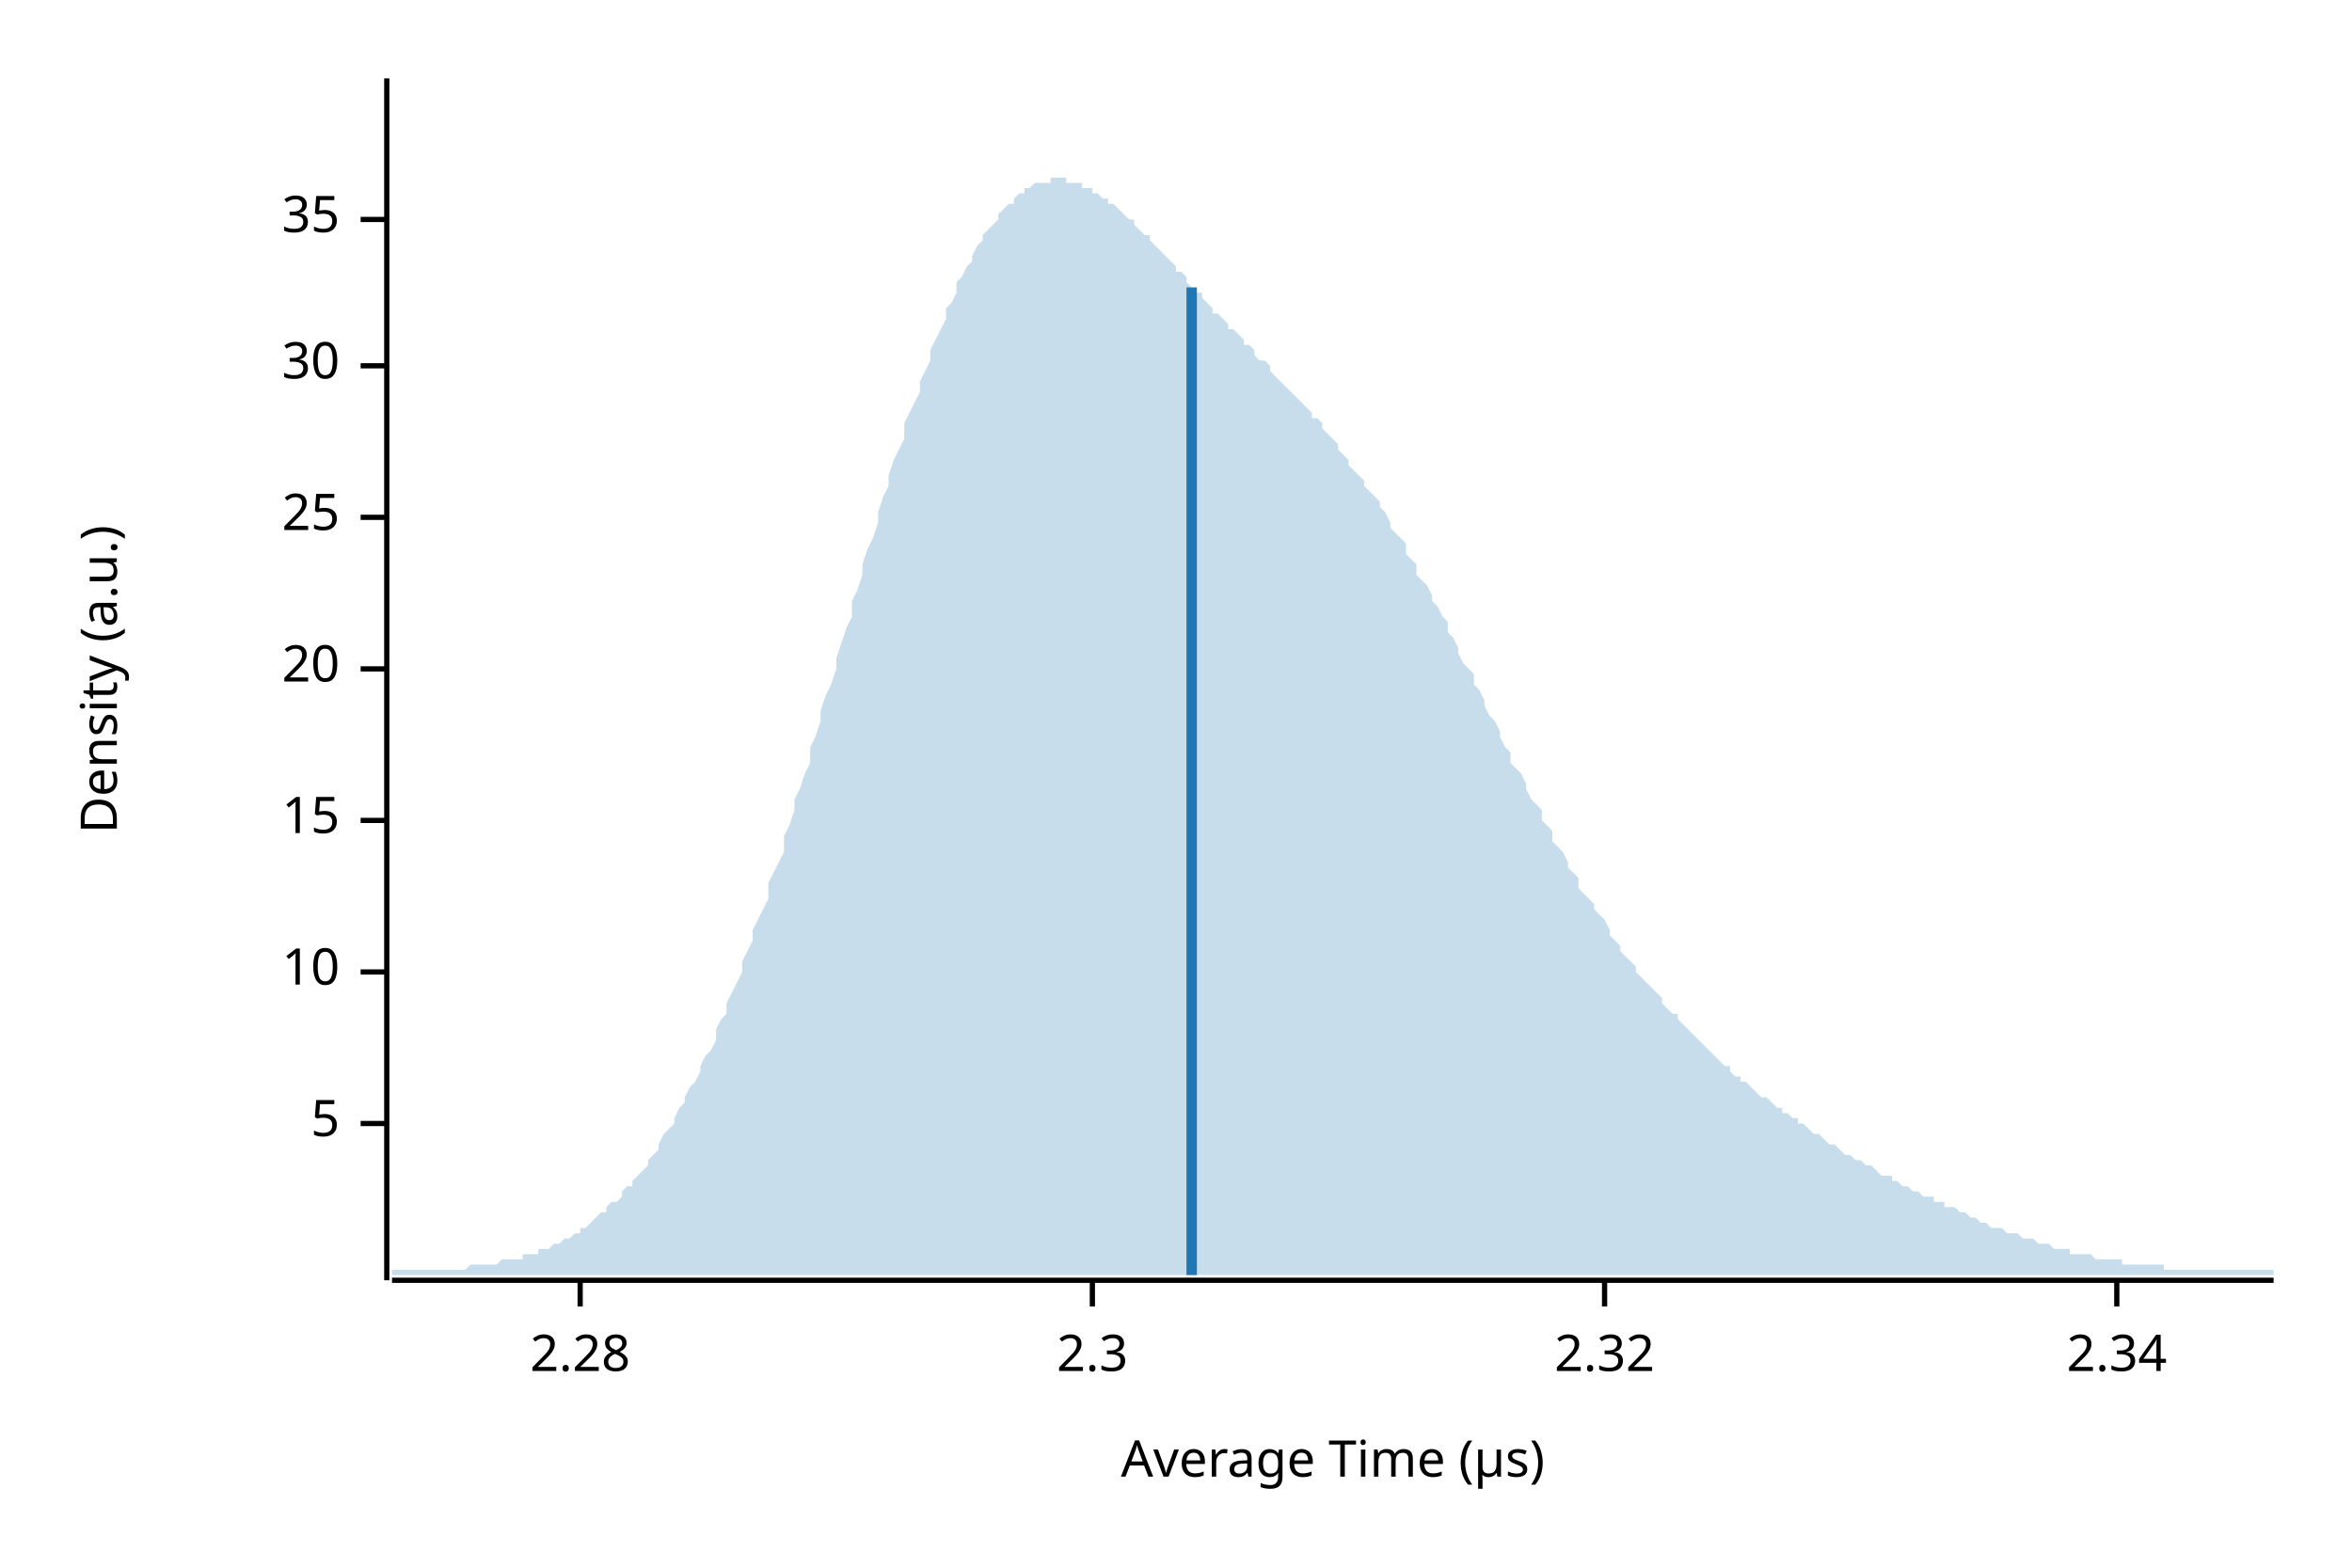
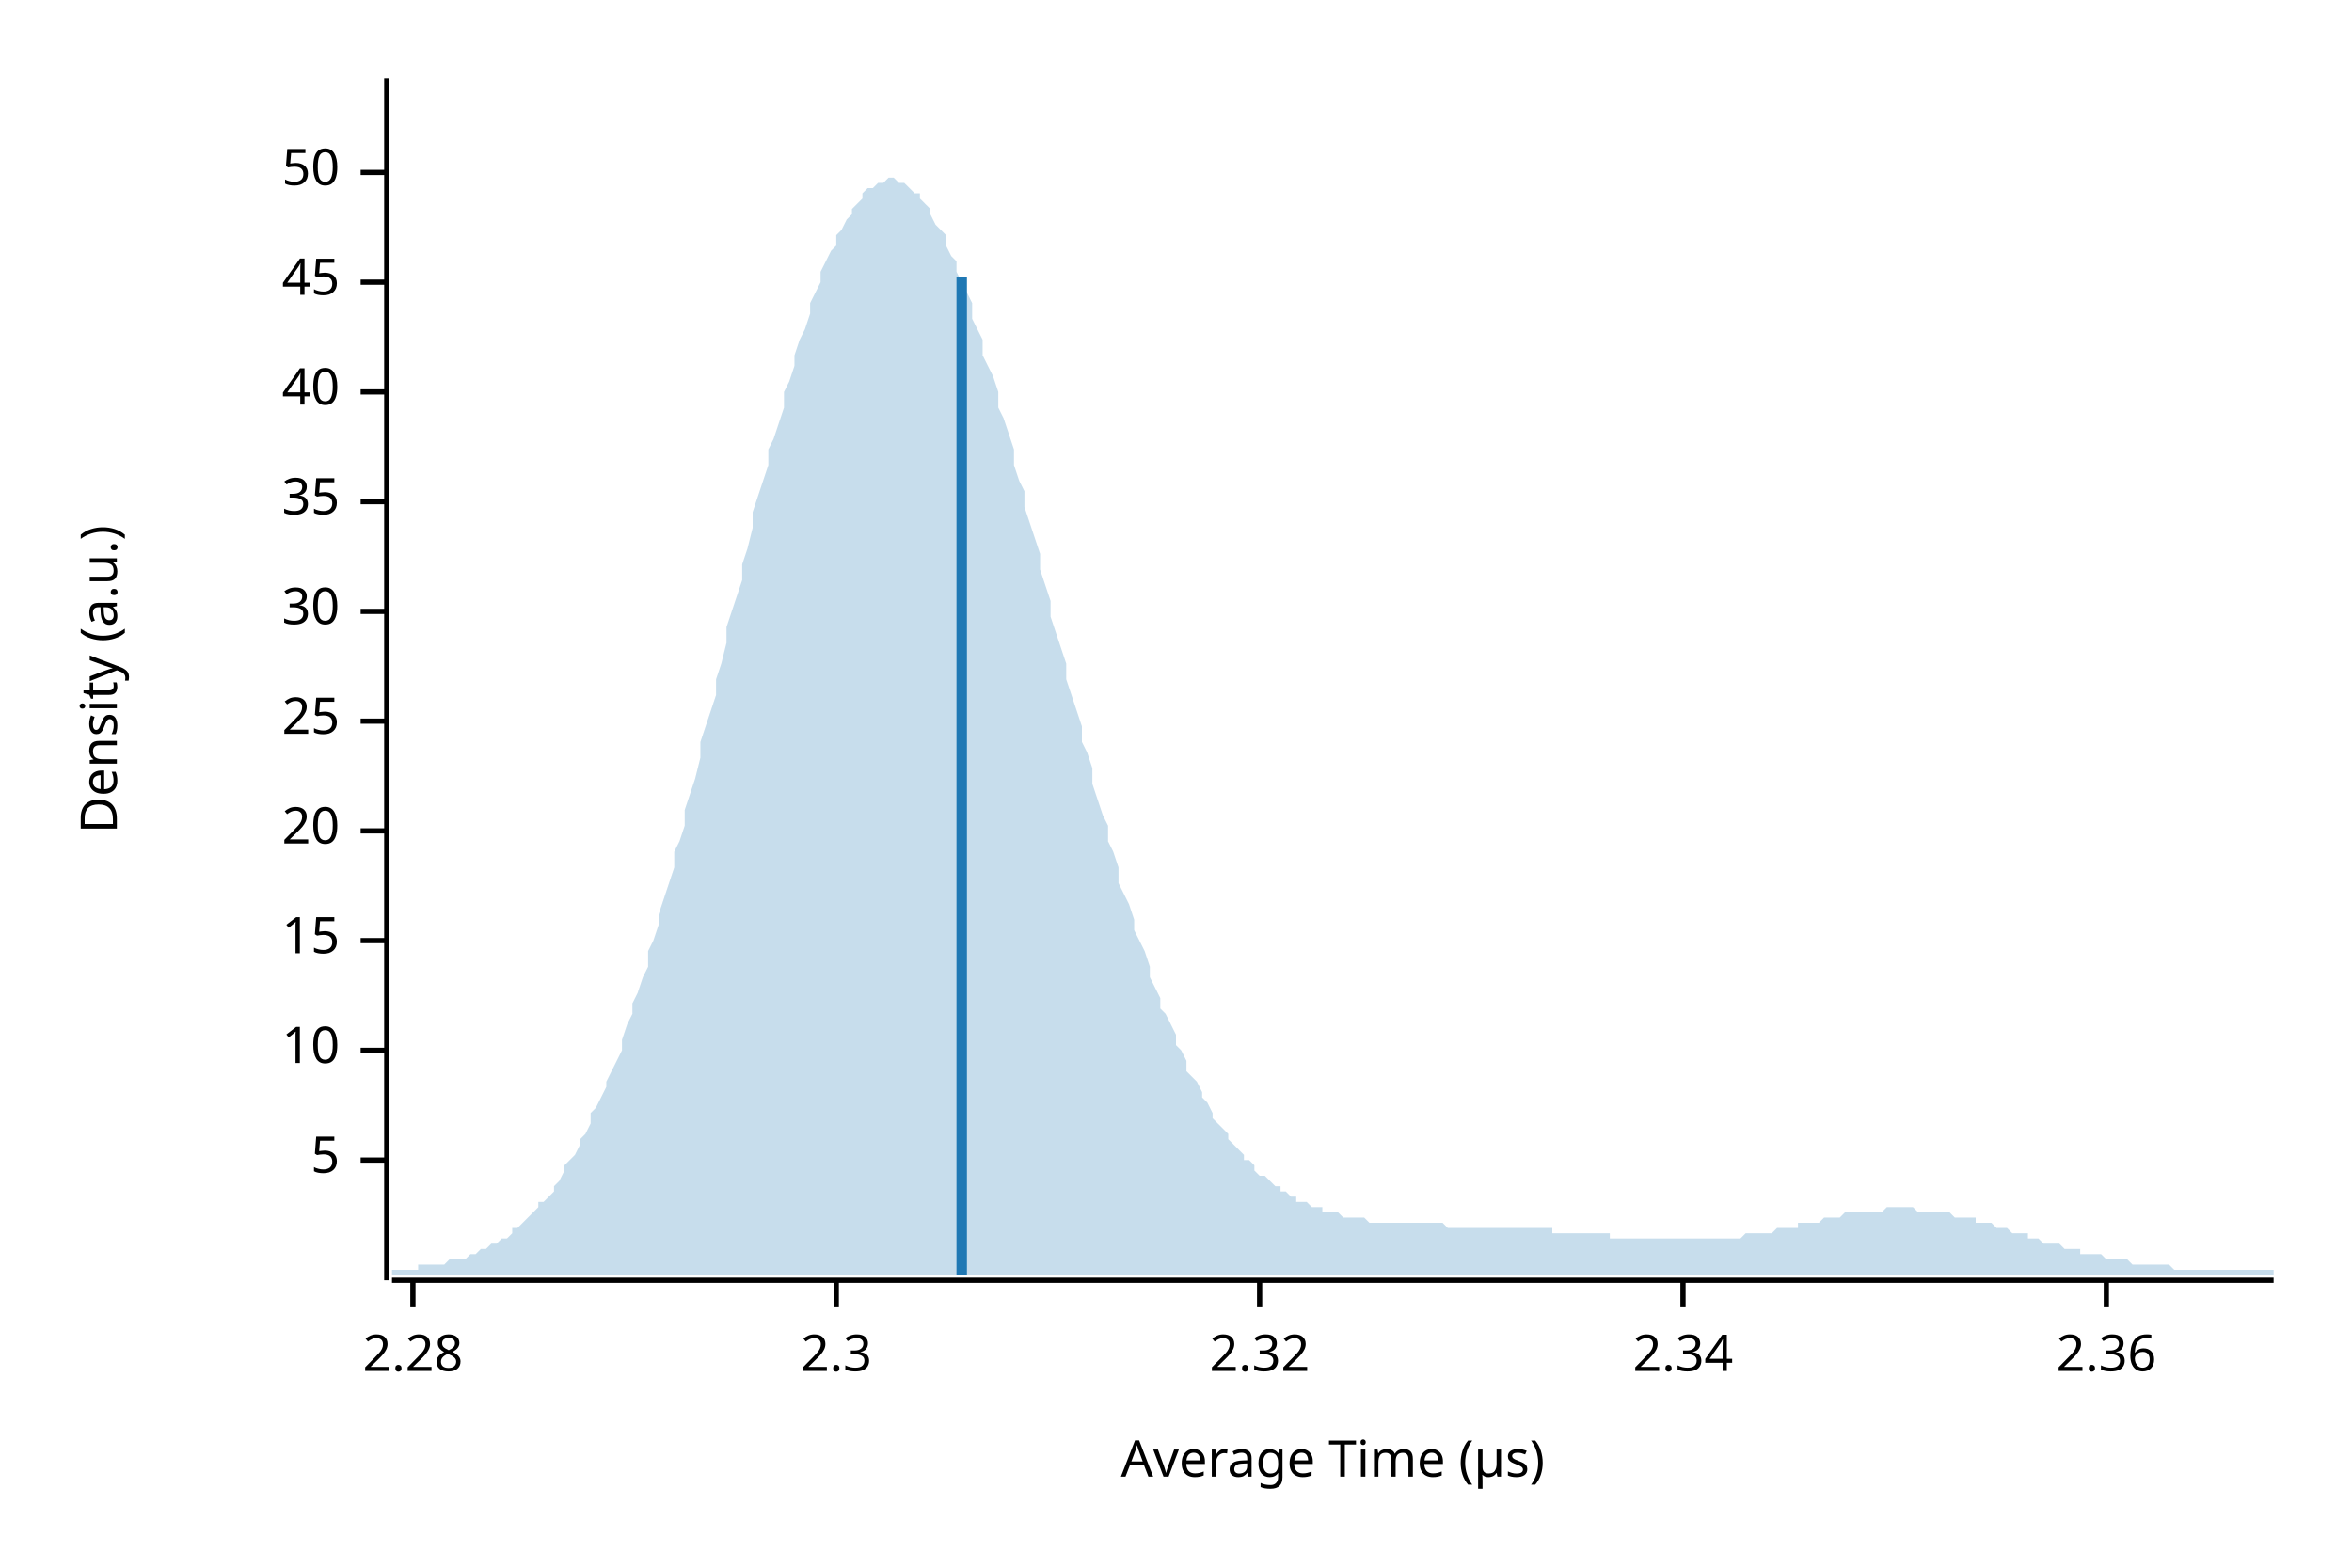
<svg xmlns="http://www.w3.org/2000/svg" width="450" height="300" viewBox="0 0 450 300">
  <text x="15" y="130" dy="0.76em" text-anchor="middle" font-family="sans-serif" font-size="9.677" opacity="1" fill="#000000" transform="rotate(270, 15, 130)">
Density (a.u.)
</text>
  <text x="255" y="285" dy="-0.5ex" text-anchor="middle" font-family="sans-serif" font-size="9.677" opacity="1" fill="#000000">
Average Time (µs)
</text>
  <polyline fill="none" opacity="1" stroke="#000000" stroke-width="1" points="74,15 74,245 " />
-   <text x="65" y="215" dy="0.5ex" text-anchor="end" font-family="sans-serif" font-size="9.677" opacity="1" fill="#000000">
+   <text x="65" y="222" dy="0.5ex" text-anchor="end" font-family="sans-serif" font-size="9.677" opacity="1" fill="#000000">
5
</text>
-   <polyline fill="none" opacity="1" stroke="#000000" stroke-width="1" points="69,215 74,215 " />
-   <text x="65" y="186" dy="0.5ex" text-anchor="end" font-family="sans-serif" font-size="9.677" opacity="1" fill="#000000">
+   <polyline fill="none" opacity="1" stroke="#000000" stroke-width="1" points="69,222 74,222 " />
+   <text x="65" y="201" dy="0.5ex" text-anchor="end" font-family="sans-serif" font-size="9.677" opacity="1" fill="#000000">
10
</text>
-   <polyline fill="none" opacity="1" stroke="#000000" stroke-width="1" points="69,186 74,186 " />
-   <text x="65" y="157" dy="0.5ex" text-anchor="end" font-family="sans-serif" font-size="9.677" opacity="1" fill="#000000">
+   <polyline fill="none" opacity="1" stroke="#000000" stroke-width="1" points="69,201 74,201 " />
+   <text x="65" y="180" dy="0.5ex" text-anchor="end" font-family="sans-serif" font-size="9.677" opacity="1" fill="#000000">
15
</text>
-   <polyline fill="none" opacity="1" stroke="#000000" stroke-width="1" points="69,157 74,157 " />
-   <text x="65" y="128" dy="0.5ex" text-anchor="end" font-family="sans-serif" font-size="9.677" opacity="1" fill="#000000">
+   <polyline fill="none" opacity="1" stroke="#000000" stroke-width="1" points="69,180 74,180 " />
+   <text x="65" y="159" dy="0.5ex" text-anchor="end" font-family="sans-serif" font-size="9.677" opacity="1" fill="#000000">
20
</text>
-   <polyline fill="none" opacity="1" stroke="#000000" stroke-width="1" points="69,128 74,128 " />
-   <text x="65" y="99" dy="0.5ex" text-anchor="end" font-family="sans-serif" font-size="9.677" opacity="1" fill="#000000">
+   <polyline fill="none" opacity="1" stroke="#000000" stroke-width="1" points="69,159 74,159 " />
+   <text x="65" y="138" dy="0.5ex" text-anchor="end" font-family="sans-serif" font-size="9.677" opacity="1" fill="#000000">
25
</text>
-   <polyline fill="none" opacity="1" stroke="#000000" stroke-width="1" points="69,99 74,99 " />
-   <text x="65" y="70" dy="0.5ex" text-anchor="end" font-family="sans-serif" font-size="9.677" opacity="1" fill="#000000">
+   <polyline fill="none" opacity="1" stroke="#000000" stroke-width="1" points="69,138 74,138 " />
+   <text x="65" y="117" dy="0.5ex" text-anchor="end" font-family="sans-serif" font-size="9.677" opacity="1" fill="#000000">
30
</text>
-   <polyline fill="none" opacity="1" stroke="#000000" stroke-width="1" points="69,70 74,70 " />
-   <text x="65" y="42" dy="0.5ex" text-anchor="end" font-family="sans-serif" font-size="9.677" opacity="1" fill="#000000">
+   <polyline fill="none" opacity="1" stroke="#000000" stroke-width="1" points="69,117 74,117 " />
+   <text x="65" y="96" dy="0.5ex" text-anchor="end" font-family="sans-serif" font-size="9.677" opacity="1" fill="#000000">
35
</text>
-   <polyline fill="none" opacity="1" stroke="#000000" stroke-width="1" points="69,42 74,42 " />
+   <polyline fill="none" opacity="1" stroke="#000000" stroke-width="1" points="69,96 74,96 " />
+   <text x="65" y="75" dy="0.5ex" text-anchor="end" font-family="sans-serif" font-size="9.677" opacity="1" fill="#000000">
+ 40
+ </text>
+   <polyline fill="none" opacity="1" stroke="#000000" stroke-width="1" points="69,75 74,75 " />
+   <text x="65" y="54" dy="0.5ex" text-anchor="end" font-family="sans-serif" font-size="9.677" opacity="1" fill="#000000">
+ 45
+ </text>
+   <polyline fill="none" opacity="1" stroke="#000000" stroke-width="1" points="69,54 74,54 " />
+   <text x="65" y="33" dy="0.5ex" text-anchor="end" font-family="sans-serif" font-size="9.677" opacity="1" fill="#000000">
+ 50
+ </text>
+   <polyline fill="none" opacity="1" stroke="#000000" stroke-width="1" points="69,33 74,33 " />
  <polyline fill="none" opacity="1" stroke="#000000" stroke-width="1" points="75,245 435,245 " />
-   <text x="111" y="255" dy="0.76em" text-anchor="middle" font-family="sans-serif" font-size="9.677" opacity="1" fill="#000000">
+   <text x="79" y="255" dy="0.76em" text-anchor="middle" font-family="sans-serif" font-size="9.677" opacity="1" fill="#000000">
2.28
</text>
-   <polyline fill="none" opacity="1" stroke="#000000" stroke-width="1" points="111,245 111,250 " />
-   <text x="209" y="255" dy="0.76em" text-anchor="middle" font-family="sans-serif" font-size="9.677" opacity="1" fill="#000000">
+   <polyline fill="none" opacity="1" stroke="#000000" stroke-width="1" points="79,245 79,250 " />
+   <text x="160" y="255" dy="0.76em" text-anchor="middle" font-family="sans-serif" font-size="9.677" opacity="1" fill="#000000">
2.3
</text>
-   <polyline fill="none" opacity="1" stroke="#000000" stroke-width="1" points="209,245 209,250 " />
-   <text x="307" y="255" dy="0.76em" text-anchor="middle" font-family="sans-serif" font-size="9.677" opacity="1" fill="#000000">
+   <polyline fill="none" opacity="1" stroke="#000000" stroke-width="1" points="160,245 160,250 " />
+   <text x="241" y="255" dy="0.76em" text-anchor="middle" font-family="sans-serif" font-size="9.677" opacity="1" fill="#000000">
2.32
</text>
-   <polyline fill="none" opacity="1" stroke="#000000" stroke-width="1" points="307,245 307,250 " />
-   <text x="405" y="255" dy="0.76em" text-anchor="middle" font-family="sans-serif" font-size="9.677" opacity="1" fill="#000000">
+   <polyline fill="none" opacity="1" stroke="#000000" stroke-width="1" points="241,245 241,250 " />
+   <text x="322" y="255" dy="0.76em" text-anchor="middle" font-family="sans-serif" font-size="9.677" opacity="1" fill="#000000">
2.34
</text>
-   <polyline fill="none" opacity="1" stroke="#000000" stroke-width="1" points="405,245 405,250 " />
-   <polygon opacity="0.25" fill="#1F78B4" points="75,243 75,243 76,243 77,243 77,243 78,243 79,243 80,243 80,243 81,243 82,243 82,243 83,243 84,243 85,243 85,243 86,243 87,243 87,243 88,243 89,243 90,242 90,242 91,242 92,242 93,242 93,242 94,242 95,242 95,242 96,241 97,241 98,241 98,241 99,241 100,241 100,240 101,240 102,240 103,240 103,239 104,239 105,239 106,238 106,238 107,238 108,237 108,237 109,237 110,236 111,236 111,235 112,235 113,234 113,234 114,233 115,232 116,232 116,231 117,230 118,230 119,229 119,228 120,227 121,227 121,226 122,225 123,224 124,223 124,222 125,221 126,220 126,219 127,217 128,216 129,215 129,214 130,212 131,211 131,210 132,208 133,207 134,205 134,204 135,202 136,201 137,199 137,197 138,195 139,194 139,192 140,190 141,188 142,186 142,184 143,182 144,180 144,178 145,176 146,174 147,172 147,169 148,167 149,165 150,163 150,160 151,158 152,155 152,153 153,151 154,148 155,146 155,143 156,141 157,138 157,136 158,133 159,131 160,128 160,126 161,123 162,120 163,118 163,115 164,113 165,110 165,108 166,105 167,103 168,100 168,98 169,95 170,93 170,91 171,88 172,86 173,84 173,81 174,79 175,77 176,75 176,73 177,71 178,69 178,67 179,65 180,63 181,61 181,59 182,58 183,56 183,54 184,53 185,51 186,50 186,49 187,47 188,46 188,45 189,44 190,43 191,42 191,41 192,40 193,39 194,39 194,38 195,37 196,37 196,36 197,36 198,35 199,35 199,35 200,35 201,35 201,34 202,34 203,34 204,34 204,35 205,35 206,35 207,35 207,36 208,36 209,36 209,37 210,37 211,38 212,38 212,39 213,39 214,40 214,40 215,41 216,42 217,42 217,43 218,44 219,45 220,45 220,46 221,47 222,48 222,48 223,49 224,50 225,51 225,52 226,52 227,53 227,54 228,55 229,56 230,56 230,57 231,58 232,59 232,60 233,60 234,61 235,62 235,63 236,63 237,64 238,65 238,66 239,66 240,67 240,68 241,69 242,69 243,70 243,71 244,72 245,73 245,73 246,74 247,75 248,76 248,76 249,77 250,78 251,79 251,80 252,80 253,81 253,82 254,83 255,84 256,85 256,86 257,87 258,88 258,89 259,90 260,91 261,92 261,93 262,94 263,95 264,96 264,97 265,98 266,100 266,101 267,102 268,103 269,104 269,106 270,107 271,108 271,110 272,111 273,112 274,114 274,115 275,116 276,118 277,119 277,121 278,122 279,124 279,125 280,127 281,128 282,129 282,131 283,132 284,134 284,135 285,137 286,138 287,140 287,141 288,143 289,144 289,146 290,147 291,148 292,150 292,151 293,153 294,154 295,155 295,157 296,158 297,159 297,161 298,162 299,163 300,165 300,166 301,167 302,168 302,170 303,171 304,172 305,173 305,174 306,175 307,176 308,178 308,179 309,180 310,181 310,182 311,183 312,184 313,185 313,186 314,187 315,188 315,188 316,189 317,190 318,191 318,192 319,193 320,194 321,194 321,195 322,196 323,197 323,197 324,198 325,199 326,200 326,200 327,201 328,202 328,202 329,203 330,204 331,204 331,205 332,206 333,206 333,207 334,207 335,208 336,209 336,209 337,210 338,210 339,211 339,211 340,212 341,212 341,213 342,213 343,214 344,214 344,215 345,215 346,216 346,216 347,217 348,217 349,218 349,218 350,219 351,219 352,220 352,220 353,221 354,221 354,221 355,222 356,222 357,223 357,223 358,223 359,224 359,224 360,225 361,225 362,225 362,226 363,226 364,227 365,227 365,227 366,228 367,228 367,228 368,229 369,229 370,229 370,230 371,230 372,230 372,231 373,231 374,231 375,232 375,232 376,232 377,233 378,233 378,233 379,234 380,234 380,234 381,235 382,235 383,235 383,235 384,236 385,236 385,236 386,236 387,237 388,237 388,237 389,237 390,238 390,238 391,238 392,238 393,239 393,239 394,239 395,239 396,239 396,240 397,240 398,240 398,240 399,240 400,240 401,241 401,241 402,241 403,241 403,241 404,241 405,241 406,241 406,242 407,242 408,242 409,242 409,242 410,242 411,242 411,242 412,242 413,242 414,242 414,243 415,243 416,243 416,243 417,243 418,243 419,243 419,243 420,243 421,243 422,243 422,243 423,243 424,243 424,243 425,243 426,243 427,243 427,243 428,243 429,243 429,243 430,243 431,243 432,243 432,243 433,243 434,243 435,243 435,244 75,244 " />
-   <polyline fill="none" opacity="1" stroke="#1F78B4" stroke-width="2" points="228,244 228,55 " />
+   <polyline fill="none" opacity="1" stroke="#000000" stroke-width="1" points="322,245 322,250 " />
+   <text x="403" y="255" dy="0.76em" text-anchor="middle" font-family="sans-serif" font-size="9.677" opacity="1" fill="#000000">
+ 2.36
+ </text>
+   <polyline fill="none" opacity="1" stroke="#000000" stroke-width="1" points="403,245 403,250 " />
+   <polygon opacity="0.25" fill="#1F78B4" points="75,243 75,243 76,243 77,243 77,243 78,243 79,243 80,243 80,242 81,242 82,242 82,242 83,242 84,242 85,242 85,242 86,241 87,241 87,241 88,241 89,241 90,240 90,240 91,240 92,239 93,239 93,239 94,238 95,238 95,238 96,237 97,237 98,236 98,235 99,235 100,234 100,234 101,233 102,232 103,231 103,230 104,230 105,229 106,228 106,227 107,226 108,224 108,223 109,222 110,221 111,219 111,218 112,217 113,215 113,213 114,212 115,210 116,208 116,207 117,205 118,203 119,201 119,199 120,196 121,194 121,192 122,190 123,187 124,185 124,182 125,180 126,177 126,175 127,172 128,169 129,166 129,163 130,161 131,158 131,155 132,152 133,149 134,145 134,142 135,139 136,136 137,133 137,130 138,127 139,123 139,120 140,117 141,114 142,111 142,108 143,105 144,101 144,98 145,95 146,92 147,89 147,86 148,84 149,81 150,78 150,75 151,73 152,70 152,68 153,65 154,63 155,60 155,58 156,56 157,54 157,52 158,50 159,48 160,47 160,45 161,44 162,42 163,41 163,40 164,39 165,38 165,37 166,36 167,36 168,35 168,35 169,35 170,34 170,34 171,34 172,35 173,35 173,35 174,36 175,37 176,37 176,38 177,39 178,40 178,41 179,43 180,44 181,45 181,47 182,49 183,50 183,52 184,54 185,56 186,58 186,61 187,63 188,65 188,68 189,70 190,72 191,75 191,78 192,80 193,83 194,86 194,89 195,92 196,94 196,97 197,100 198,103 199,106 199,109 200,112 201,115 201,118 202,121 203,124 204,127 204,130 205,133 206,136 207,139 207,142 208,144 209,147 209,150 210,153 211,156 212,158 212,161 213,163 214,166 214,169 215,171 216,173 217,176 217,178 218,180 219,182 220,185 220,187 221,189 222,191 222,193 223,194 224,196 225,198 225,200 226,201 227,203 227,205 228,206 229,207 230,209 230,210 231,211 232,213 232,214 233,215 234,216 235,217 235,218 236,219 237,220 238,221 238,222 239,222 240,223 240,224 241,225 242,225 243,226 243,226 244,227 245,227 245,228 246,228 247,229 248,229 248,230 249,230 250,230 251,231 251,231 252,231 253,231 253,232 254,232 255,232 256,232 256,232 257,233 258,233 258,233 259,233 260,233 261,233 261,233 262,234 263,234 264,234 264,234 265,234 266,234 266,234 267,234 268,234 269,234 269,234 270,234 271,234 271,234 272,234 273,234 274,234 274,234 275,234 276,234 277,235 277,235 278,235 279,235 279,235 280,235 281,235 282,235 282,235 283,235 284,235 284,235 285,235 286,235 287,235 287,235 288,235 289,235 289,235 290,235 291,235 292,235 292,235 293,235 294,235 295,235 295,235 296,235 297,235 297,236 298,236 299,236 300,236 300,236 301,236 302,236 302,236 303,236 304,236 305,236 305,236 306,236 307,236 308,236 308,237 309,237 310,237 310,237 311,237 312,237 313,237 313,237 314,237 315,237 315,237 316,237 317,237 318,237 318,237 319,237 320,237 321,237 321,237 322,237 323,237 323,237 324,237 325,237 326,237 326,237 327,237 328,237 328,237 329,237 330,237 331,237 331,237 332,237 333,237 333,237 334,236 335,236 336,236 336,236 337,236 338,236 339,236 339,236 340,235 341,235 341,235 342,235 343,235 344,235 344,234 345,234 346,234 346,234 347,234 348,234 349,233 349,233 350,233 351,233 352,233 352,233 353,232 354,232 354,232 355,232 356,232 357,232 357,232 358,232 359,232 359,232 360,232 361,231 362,231 362,231 363,231 364,231 365,231 365,231 366,231 367,232 367,232 368,232 369,232 370,232 370,232 371,232 372,232 372,232 373,232 374,233 375,233 375,233 376,233 377,233 378,233 378,234 379,234 380,234 380,234 381,234 382,235 383,235 383,235 384,235 385,236 385,236 386,236 387,236 388,236 388,237 389,237 390,237 390,237 391,238 392,238 393,238 393,238 394,238 395,239 396,239 396,239 397,239 398,239 398,240 399,240 400,240 401,240 401,240 402,240 403,241 403,241 404,241 405,241 406,241 406,241 407,241 408,242 409,242 409,242 410,242 411,242 411,242 412,242 413,242 414,242 414,242 415,242 416,243 416,243 417,243 418,243 419,243 419,243 420,243 421,243 422,243 422,243 423,243 424,243 424,243 425,243 426,243 427,243 427,243 428,243 429,243 429,243 430,243 431,243 432,243 432,243 433,243 434,243 435,243 435,244 75,244 " />
+   <polyline fill="none" opacity="1" stroke="#1F78B4" stroke-width="2" points="184,244 184,53 " />
</svg>
